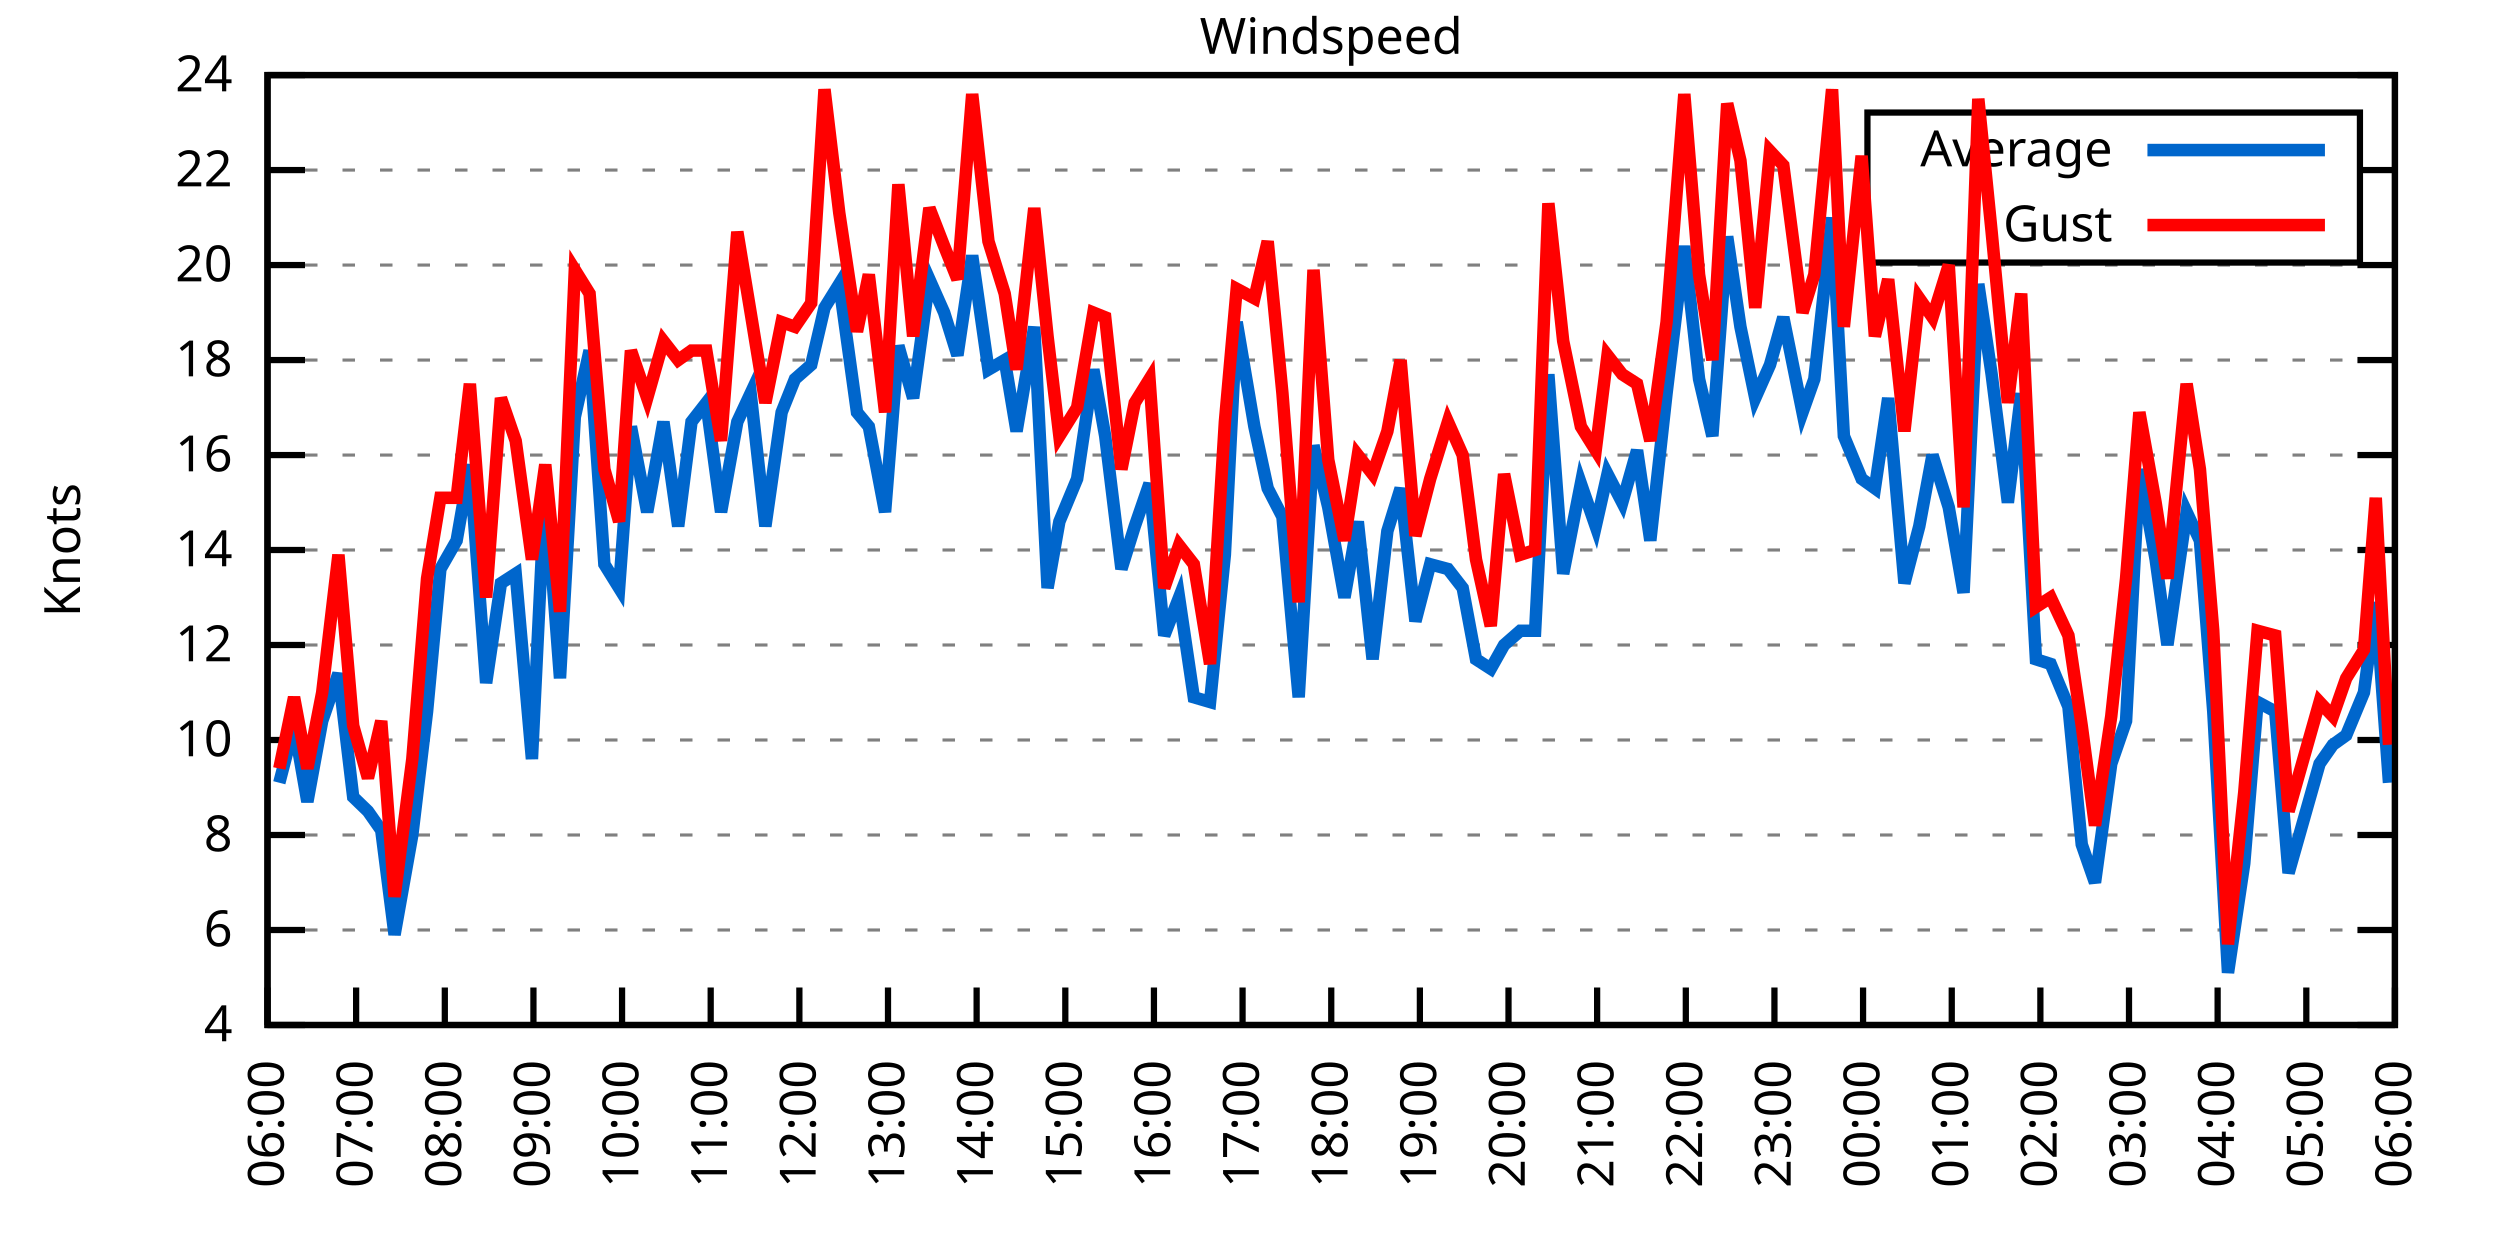
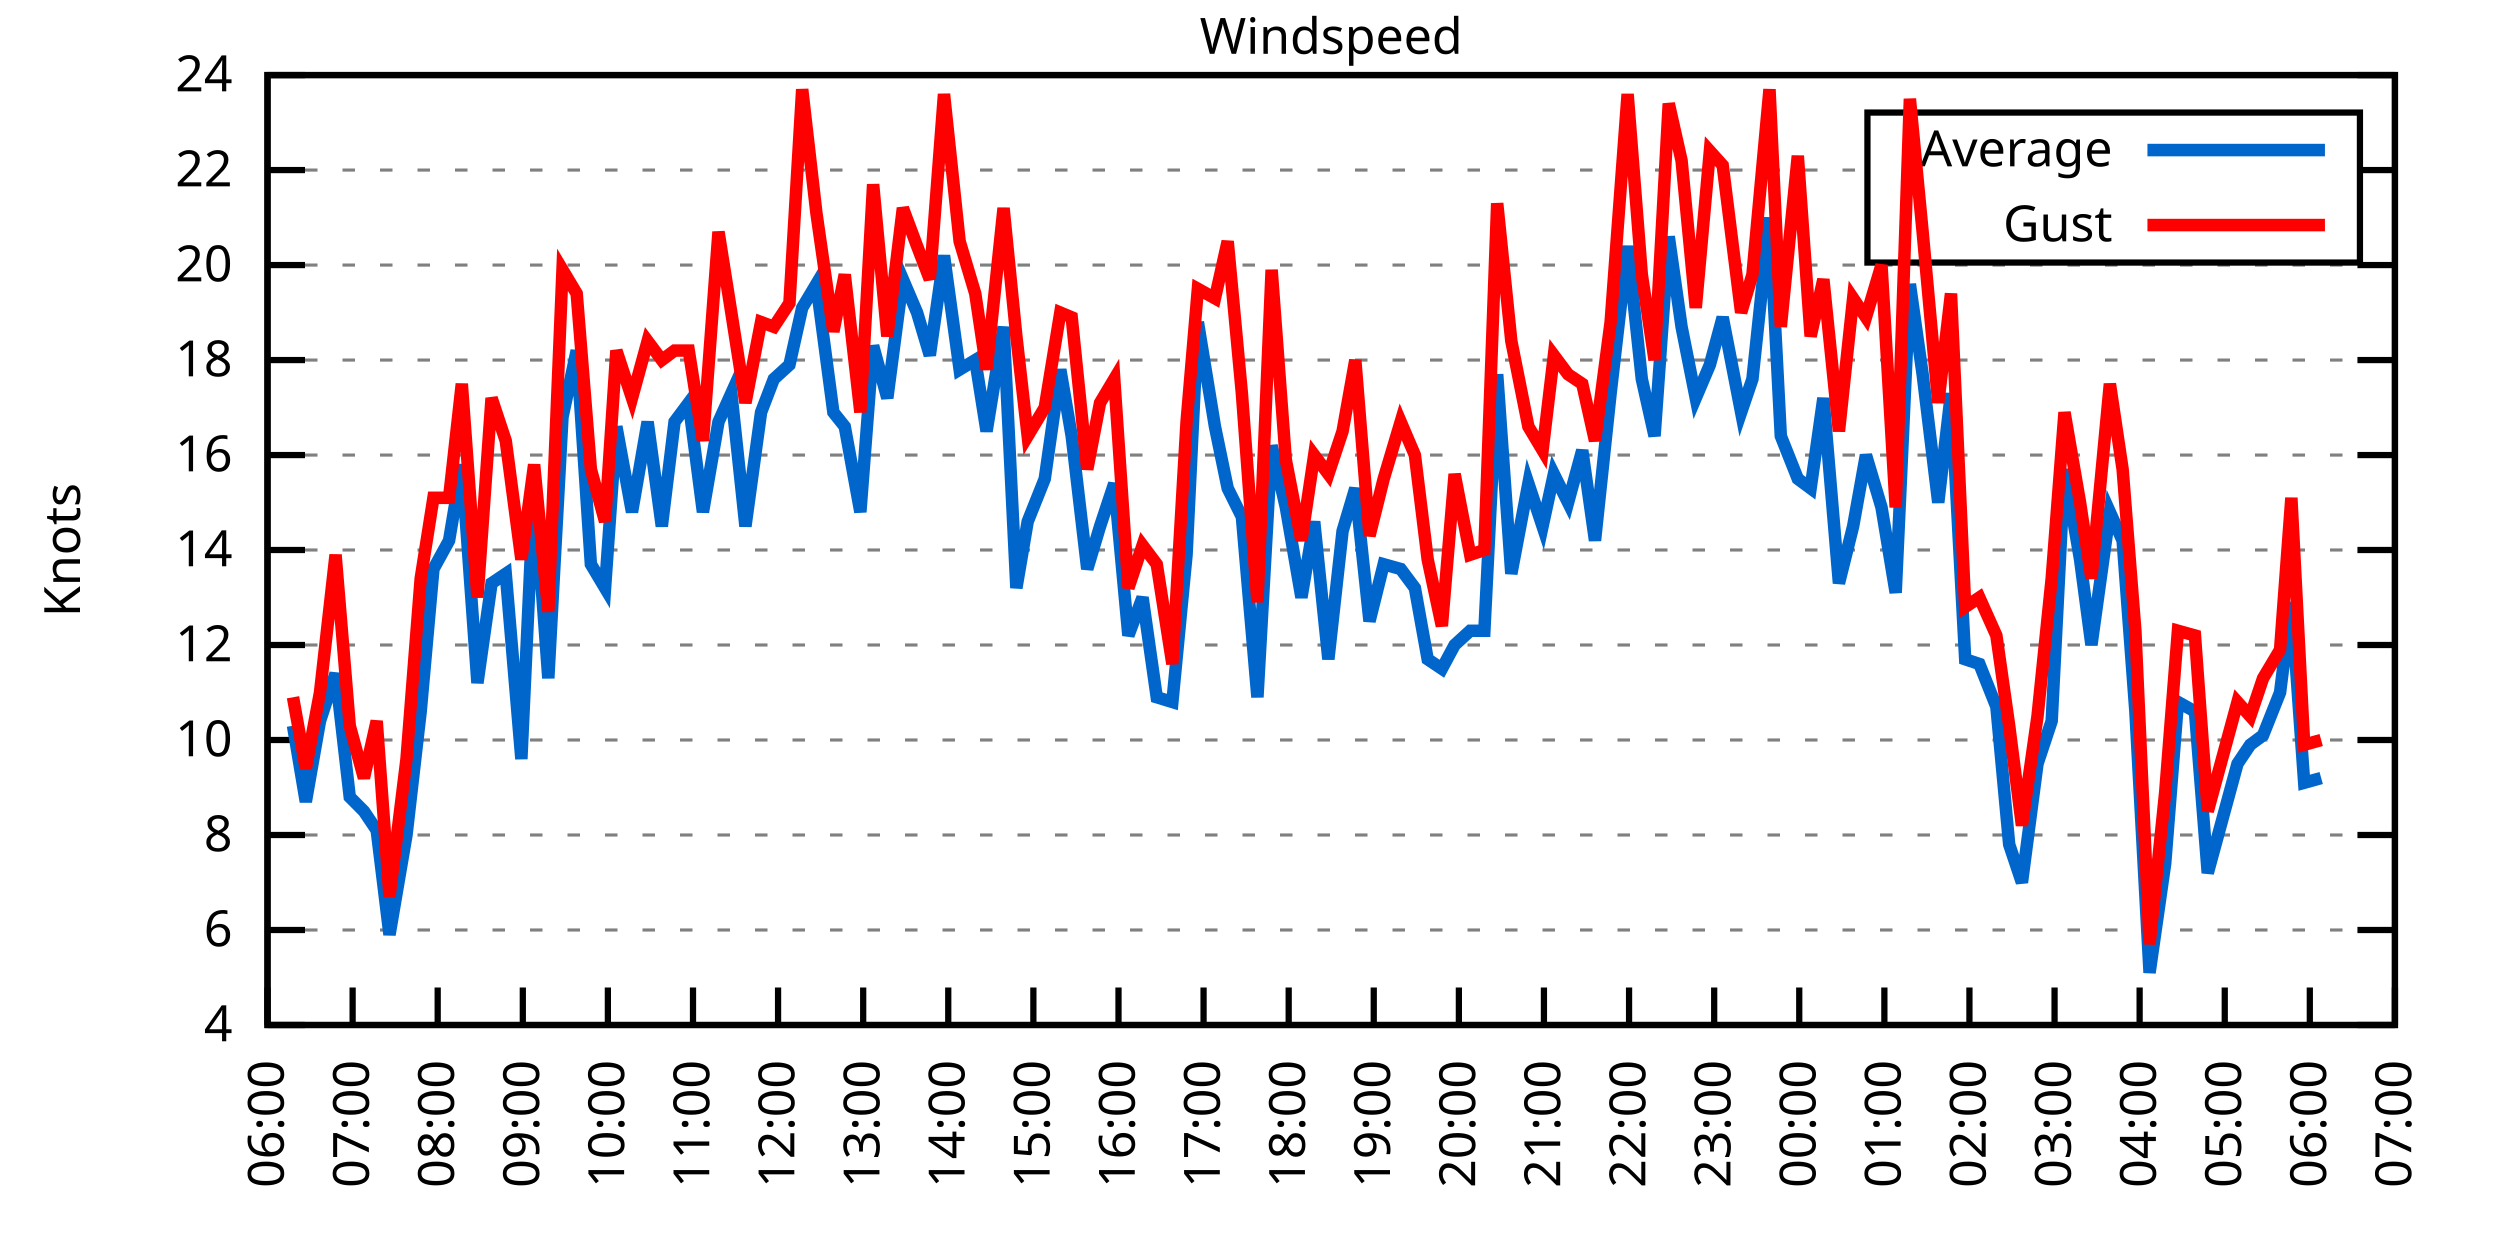
<svg xmlns="http://www.w3.org/2000/svg" xmlns:xlink="http://www.w3.org/1999/xlink" width="400" height="200" viewBox="0 0 400 200">
  <g id="gnuplot_canvas">
    <rect x="0" y="0" width="400" height="200" fill="none" />
    <defs>
      <circle id="gpDot" r="0.5" stroke-width="0.5" stroke="currentColor" />
      <path id="gpPt0" stroke-width="0.333" stroke="currentColor" d="M-1,0 h2 M0,-1 v2" />
      <path id="gpPt1" stroke-width="0.333" stroke="currentColor" d="M-1,-1 L1,1 M1,-1 L-1,1" />
      <path id="gpPt2" stroke-width="0.333" stroke="currentColor" d="M-1,0 L1,0 M0,-1 L0,1 M-1,-1 L1,1 M-1,1 L1,-1" />
      <rect id="gpPt3" stroke-width="0.333" stroke="currentColor" x="-1" y="-1" width="2" height="2" />
      <rect id="gpPt4" stroke-width="0.333" stroke="currentColor" fill="currentColor" x="-1" y="-1" width="2" height="2" />
      <circle id="gpPt5" stroke-width="0.333" stroke="currentColor" cx="0" cy="0" r="1" />
      <use xlink:href="#gpPt5" id="gpPt6" fill="currentColor" stroke="none" />
      <path id="gpPt7" stroke-width="0.333" stroke="currentColor" d="M0,-1.33 L-1.33,0.67 L1.33,0.67 z" />
      <use xlink:href="#gpPt7" id="gpPt8" fill="currentColor" stroke="none" />
      <use xlink:href="#gpPt7" id="gpPt9" stroke="currentColor" transform="rotate(180)" />
      <use xlink:href="#gpPt9" id="gpPt10" fill="currentColor" stroke="none" />
      <use xlink:href="#gpPt3" id="gpPt11" stroke="currentColor" transform="rotate(45)" />
      <use xlink:href="#gpPt11" id="gpPt12" fill="currentColor" stroke="none" />
      <path id="gpPt13" stroke-width="0.333" stroke="currentColor" d="M0,1.330 L1.265,0.411 L0.782,-1.067 L-0.782,-1.076 L-1.265,0.411 z" />
      <use xlink:href="#gpPt13" id="gpPt14" fill="currentColor" stroke="none" />
      <filter id="textbox" filterUnits="objectBoundingBox" x="0" y="0" height="1" width="1">
        <feFlood flood-color="white" flood-opacity="1" result="bgnd" />
        <feComposite in="SourceGraphic" in2="bgnd" operator="atop" />
      </filter>
      <filter id="greybox" filterUnits="objectBoundingBox" x="0" y="0" height="1" width="1">
        <feFlood flood-color="lightgrey" flood-opacity="1" result="grey" />
        <feComposite in="SourceGraphic" in2="grey" operator="atop" />
      </filter>
    </defs>
    <g fill="none" color="white" stroke="currentColor" stroke-width="1.00" stroke-linecap="butt" stroke-linejoin="miter">
</g>
    <g fill="none" color="black" stroke="currentColor" stroke-width="1.00" stroke-linecap="butt" stroke-linejoin="miter">
      <g stroke="none" shape-rendering="crispEdges">
        <polygon fill="rgb(255, 255, 255)" points="42.80,164.00 383.18,164.00 383.18,12.02 42.80,12.02 " />
      </g>
    </g>
    <g fill="none" color="black" stroke="currentColor" stroke-width="1.00" stroke-linecap="butt" stroke-linejoin="miter">
</g>
    <g fill="none" color="black" stroke="black" stroke-width="0.50" stroke-linecap="butt" stroke-linejoin="miter">
</g>
    <g fill="none" color="gray" stroke="currentColor" stroke-width="0.50" stroke-linecap="butt" stroke-linejoin="miter">
      <path stroke="gray" stroke-dasharray="2,4" class="gridline" d="M42.80,164.00 L383.19,164.00  " />
    </g>
    <g fill="none" color="gray" stroke="gray" stroke-width="1.00" stroke-linecap="butt" stroke-linejoin="miter">
</g>
    <g fill="none" color="black" stroke="currentColor" stroke-width="1.00" stroke-linecap="butt" stroke-linejoin="miter">
      <path stroke="black" d="M42.80,164.00 L48.80,164.00 M383.19,164.00 L377.19,164.00  " />
      <g transform="translate(37.20,166.60)" stroke="none" fill="black" font-family="Sans" font-size="8.00" text-anchor="end">
        <text>
          <tspan font-family="Sans"> 4</tspan>
        </text>
      </g>
    </g>
    <g fill="none" color="black" stroke="currentColor" stroke-width="1.00" stroke-linecap="butt" stroke-linejoin="miter">
</g>
    <g fill="none" color="black" stroke="black" stroke-width="0.50" stroke-linecap="butt" stroke-linejoin="miter">
</g>
    <g fill="none" color="gray" stroke="currentColor" stroke-width="0.50" stroke-linecap="butt" stroke-linejoin="miter">
      <path stroke="gray" stroke-dasharray="2,4" class="gridline" d="M42.80,148.80 L383.19,148.80  " />
    </g>
    <g fill="none" color="gray" stroke="gray" stroke-width="1.00" stroke-linecap="butt" stroke-linejoin="miter">
</g>
    <g fill="none" color="black" stroke="currentColor" stroke-width="1.00" stroke-linecap="butt" stroke-linejoin="miter">
      <path stroke="black" d="M42.80,148.80 L48.80,148.80 M383.19,148.80 L377.19,148.80  " />
      <g transform="translate(37.20,151.40)" stroke="none" fill="black" font-family="Sans" font-size="8.00" text-anchor="end">
        <text>
          <tspan font-family="Sans"> 6</tspan>
        </text>
      </g>
    </g>
    <g fill="none" color="black" stroke="currentColor" stroke-width="1.00" stroke-linecap="butt" stroke-linejoin="miter">
</g>
    <g fill="none" color="black" stroke="black" stroke-width="0.50" stroke-linecap="butt" stroke-linejoin="miter">
</g>
    <g fill="none" color="gray" stroke="currentColor" stroke-width="0.50" stroke-linecap="butt" stroke-linejoin="miter">
      <path stroke="gray" stroke-dasharray="2,4" class="gridline" d="M42.80,133.60 L383.19,133.60  " />
    </g>
    <g fill="none" color="gray" stroke="gray" stroke-width="1.00" stroke-linecap="butt" stroke-linejoin="miter">
</g>
    <g fill="none" color="black" stroke="currentColor" stroke-width="1.00" stroke-linecap="butt" stroke-linejoin="miter">
      <path stroke="black" d="M42.80,133.60 L48.80,133.60 M383.19,133.60 L377.19,133.60  " />
      <g transform="translate(37.20,136.20)" stroke="none" fill="black" font-family="Sans" font-size="8.00" text-anchor="end">
        <text>
          <tspan font-family="Sans"> 8</tspan>
        </text>
      </g>
    </g>
    <g fill="none" color="black" stroke="currentColor" stroke-width="1.00" stroke-linecap="butt" stroke-linejoin="miter">
</g>
    <g fill="none" color="black" stroke="black" stroke-width="0.50" stroke-linecap="butt" stroke-linejoin="miter">
</g>
    <g fill="none" color="gray" stroke="currentColor" stroke-width="0.50" stroke-linecap="butt" stroke-linejoin="miter">
      <path stroke="gray" stroke-dasharray="2,4" class="gridline" d="M42.80,118.40 L383.19,118.40  " />
    </g>
    <g fill="none" color="gray" stroke="gray" stroke-width="1.00" stroke-linecap="butt" stroke-linejoin="miter">
</g>
    <g fill="none" color="black" stroke="currentColor" stroke-width="1.00" stroke-linecap="butt" stroke-linejoin="miter">
      <path stroke="black" d="M42.80,118.40 L48.80,118.40 M383.19,118.40 L377.19,118.40  " />
      <g transform="translate(37.20,121.00)" stroke="none" fill="black" font-family="Sans" font-size="8.00" text-anchor="end">
        <text>
          <tspan font-family="Sans"> 10</tspan>
        </text>
      </g>
    </g>
    <g fill="none" color="black" stroke="currentColor" stroke-width="1.00" stroke-linecap="butt" stroke-linejoin="miter">
</g>
    <g fill="none" color="black" stroke="black" stroke-width="0.50" stroke-linecap="butt" stroke-linejoin="miter">
</g>
    <g fill="none" color="gray" stroke="currentColor" stroke-width="0.50" stroke-linecap="butt" stroke-linejoin="miter">
      <path stroke="gray" stroke-dasharray="2,4" class="gridline" d="M42.80,103.20 L383.19,103.20  " />
    </g>
    <g fill="none" color="gray" stroke="gray" stroke-width="1.00" stroke-linecap="butt" stroke-linejoin="miter">
</g>
    <g fill="none" color="black" stroke="currentColor" stroke-width="1.00" stroke-linecap="butt" stroke-linejoin="miter">
      <path stroke="black" d="M42.80,103.20 L48.80,103.20 M383.19,103.20 L377.19,103.20  " />
      <g transform="translate(37.20,105.80)" stroke="none" fill="black" font-family="Sans" font-size="8.00" text-anchor="end">
        <text>
          <tspan font-family="Sans"> 12</tspan>
        </text>
      </g>
    </g>
    <g fill="none" color="black" stroke="currentColor" stroke-width="1.00" stroke-linecap="butt" stroke-linejoin="miter">
</g>
    <g fill="none" color="black" stroke="black" stroke-width="0.50" stroke-linecap="butt" stroke-linejoin="miter">
</g>
    <g fill="none" color="gray" stroke="currentColor" stroke-width="0.50" stroke-linecap="butt" stroke-linejoin="miter">
      <path stroke="gray" stroke-dasharray="2,4" class="gridline" d="M42.80,88.00 L383.19,88.00  " />
    </g>
    <g fill="none" color="gray" stroke="gray" stroke-width="1.00" stroke-linecap="butt" stroke-linejoin="miter">
</g>
    <g fill="none" color="black" stroke="currentColor" stroke-width="1.00" stroke-linecap="butt" stroke-linejoin="miter">
      <path stroke="black" d="M42.80,88.00 L48.80,88.00 M383.19,88.00 L377.19,88.00  " />
      <g transform="translate(37.20,90.60)" stroke="none" fill="black" font-family="Sans" font-size="8.00" text-anchor="end">
        <text>
          <tspan font-family="Sans"> 14</tspan>
        </text>
      </g>
    </g>
    <g fill="none" color="black" stroke="currentColor" stroke-width="1.00" stroke-linecap="butt" stroke-linejoin="miter">
</g>
    <g fill="none" color="black" stroke="black" stroke-width="0.50" stroke-linecap="butt" stroke-linejoin="miter">
</g>
    <g fill="none" color="gray" stroke="currentColor" stroke-width="0.50" stroke-linecap="butt" stroke-linejoin="miter">
      <path stroke="gray" stroke-dasharray="2,4" class="gridline" d="M42.80,72.81 L383.19,72.81  " />
    </g>
    <g fill="none" color="gray" stroke="gray" stroke-width="1.00" stroke-linecap="butt" stroke-linejoin="miter">
</g>
    <g fill="none" color="black" stroke="currentColor" stroke-width="1.00" stroke-linecap="butt" stroke-linejoin="miter">
      <path stroke="black" d="M42.80,72.81 L48.80,72.81 M383.19,72.81 L377.19,72.81  " />
      <g transform="translate(37.20,75.41)" stroke="none" fill="black" font-family="Sans" font-size="8.00" text-anchor="end">
        <text>
          <tspan font-family="Sans"> 16</tspan>
        </text>
      </g>
    </g>
    <g fill="none" color="black" stroke="currentColor" stroke-width="1.00" stroke-linecap="butt" stroke-linejoin="miter">
</g>
    <g fill="none" color="black" stroke="black" stroke-width="0.50" stroke-linecap="butt" stroke-linejoin="miter">
</g>
    <g fill="none" color="gray" stroke="currentColor" stroke-width="0.50" stroke-linecap="butt" stroke-linejoin="miter">
      <path stroke="gray" stroke-dasharray="2,4" class="gridline" d="M42.80,57.61 L383.19,57.61  " />
    </g>
    <g fill="none" color="gray" stroke="gray" stroke-width="1.00" stroke-linecap="butt" stroke-linejoin="miter">
</g>
    <g fill="none" color="black" stroke="currentColor" stroke-width="1.00" stroke-linecap="butt" stroke-linejoin="miter">
      <path stroke="black" d="M42.80,57.61 L48.80,57.61 M383.19,57.61 L377.19,57.61  " />
      <g transform="translate(37.20,60.21)" stroke="none" fill="black" font-family="Sans" font-size="8.00" text-anchor="end">
        <text>
          <tspan font-family="Sans"> 18</tspan>
        </text>
      </g>
    </g>
    <g fill="none" color="black" stroke="currentColor" stroke-width="1.00" stroke-linecap="butt" stroke-linejoin="miter">
</g>
    <g fill="none" color="black" stroke="black" stroke-width="0.50" stroke-linecap="butt" stroke-linejoin="miter">
</g>
    <g fill="none" color="gray" stroke="currentColor" stroke-width="0.50" stroke-linecap="butt" stroke-linejoin="miter">
      <path stroke="gray" stroke-dasharray="2,4" class="gridline" d="M42.80,42.41 L383.19,42.41  " />
    </g>
    <g fill="none" color="gray" stroke="gray" stroke-width="1.00" stroke-linecap="butt" stroke-linejoin="miter">
</g>
    <g fill="none" color="black" stroke="currentColor" stroke-width="1.00" stroke-linecap="butt" stroke-linejoin="miter">
      <path stroke="black" d="M42.80,42.41 L48.80,42.41 M383.19,42.41 L377.19,42.41  " />
      <g transform="translate(37.20,45.01)" stroke="none" fill="black" font-family="Sans" font-size="8.00" text-anchor="end">
        <text>
          <tspan font-family="Sans"> 20</tspan>
        </text>
      </g>
    </g>
    <g fill="none" color="black" stroke="currentColor" stroke-width="1.00" stroke-linecap="butt" stroke-linejoin="miter">
</g>
    <g fill="none" color="black" stroke="black" stroke-width="0.50" stroke-linecap="butt" stroke-linejoin="miter">
</g>
    <g fill="none" color="gray" stroke="currentColor" stroke-width="0.50" stroke-linecap="butt" stroke-linejoin="miter">
      <path stroke="gray" stroke-dasharray="2,4" class="gridline" d="M42.80,27.21 L298.79,27.21 M377.59,27.21 L383.19,27.21  " />
    </g>
    <g fill="none" color="gray" stroke="gray" stroke-width="1.00" stroke-linecap="butt" stroke-linejoin="miter">
</g>
    <g fill="none" color="black" stroke="currentColor" stroke-width="1.00" stroke-linecap="butt" stroke-linejoin="miter">
      <path stroke="black" d="M42.80,27.21 L48.80,27.21 M383.19,27.21 L377.19,27.21  " />
      <g transform="translate(37.20,29.81)" stroke="none" fill="black" font-family="Sans" font-size="8.00" text-anchor="end">
        <text>
          <tspan font-family="Sans"> 22</tspan>
        </text>
      </g>
    </g>
    <g fill="none" color="black" stroke="currentColor" stroke-width="1.00" stroke-linecap="butt" stroke-linejoin="miter">
</g>
    <g fill="none" color="black" stroke="black" stroke-width="0.50" stroke-linecap="butt" stroke-linejoin="miter">
</g>
    <g fill="none" color="gray" stroke="currentColor" stroke-width="0.50" stroke-linecap="butt" stroke-linejoin="miter">
      <path stroke="gray" stroke-dasharray="2,4" class="gridline" d="M42.80,12.01 L383.19,12.01  " />
    </g>
    <g fill="none" color="gray" stroke="gray" stroke-width="1.00" stroke-linecap="butt" stroke-linejoin="miter">
</g>
    <g fill="none" color="black" stroke="currentColor" stroke-width="1.00" stroke-linecap="butt" stroke-linejoin="miter">
      <path stroke="black" d="M42.80,12.01 L48.80,12.01 M383.19,12.01 L377.19,12.01  " />
      <g transform="translate(37.20,14.61)" stroke="none" fill="black" font-family="Sans" font-size="8.00" text-anchor="end">
        <text>
          <tspan font-family="Sans"> 24</tspan>
        </text>
      </g>
    </g>
    <g fill="none" color="black" stroke="currentColor" stroke-width="1.00" stroke-linecap="butt" stroke-linejoin="miter">
      <path stroke="black" d="M42.80,164.00 L42.80,158.00  " />
      <g transform="translate(45.40,169.60) rotate(270.00)" stroke="none" fill="black" font-family="Sans" font-size="8.00" text-anchor="end">
        <text>
          <tspan font-family="Sans">06:00</tspan>
        </text>
      </g>
    </g>
    <g fill="none" color="black" stroke="currentColor" stroke-width="1.00" stroke-linecap="butt" stroke-linejoin="miter">
-       <path stroke="black" d="M56.98,164.00 L56.98,158.00  " />
-       <g transform="translate(59.58,169.60) rotate(270.00)" stroke="none" fill="black" font-family="Sans" font-size="8.00" text-anchor="end">
+       <path stroke="black" d="M56.42,164.00 L56.42,158.00  " />
+       <g transform="translate(59.02,169.60) rotate(270.00)" stroke="none" fill="black" font-family="Sans" font-size="8.00" text-anchor="end">
        <text>
          <tspan font-family="Sans">07:00</tspan>
        </text>
      </g>
    </g>
    <g fill="none" color="black" stroke="currentColor" stroke-width="1.00" stroke-linecap="butt" stroke-linejoin="miter">
-       <path stroke="black" d="M71.17,164.00 L71.17,158.00  " />
-       <g transform="translate(73.77,169.60) rotate(270.00)" stroke="none" fill="black" font-family="Sans" font-size="8.00" text-anchor="end">
+       <path stroke="black" d="M70.03,164.00 L70.03,158.00  " />
+       <g transform="translate(72.63,169.60) rotate(270.00)" stroke="none" fill="black" font-family="Sans" font-size="8.00" text-anchor="end">
        <text>
          <tspan font-family="Sans">08:00</tspan>
        </text>
      </g>
    </g>
    <g fill="none" color="black" stroke="currentColor" stroke-width="1.00" stroke-linecap="butt" stroke-linejoin="miter">
-       <path stroke="black" d="M85.35,164.00 L85.35,158.00  " />
-       <g transform="translate(87.95,169.60) rotate(270.00)" stroke="none" fill="black" font-family="Sans" font-size="8.00" text-anchor="end">
+       <path stroke="black" d="M83.65,164.00 L83.65,158.00  " />
+       <g transform="translate(86.25,169.60) rotate(270.00)" stroke="none" fill="black" font-family="Sans" font-size="8.00" text-anchor="end">
        <text>
          <tspan font-family="Sans">09:00</tspan>
        </text>
      </g>
    </g>
    <g fill="none" color="black" stroke="currentColor" stroke-width="1.00" stroke-linecap="butt" stroke-linejoin="miter">
-       <path stroke="black" d="M99.53,164.00 L99.53,158.00  " />
-       <g transform="translate(102.13,169.60) rotate(270.00)" stroke="none" fill="black" font-family="Sans" font-size="8.00" text-anchor="end">
+       <path stroke="black" d="M97.26,164.00 L97.26,158.00  " />
+       <g transform="translate(99.86,169.60) rotate(270.00)" stroke="none" fill="black" font-family="Sans" font-size="8.00" text-anchor="end">
        <text>
          <tspan font-family="Sans">10:00</tspan>
        </text>
      </g>
    </g>
    <g fill="none" color="black" stroke="currentColor" stroke-width="1.00" stroke-linecap="butt" stroke-linejoin="miter">
-       <path stroke="black" d="M113.71,164.00 L113.71,158.00  " />
-       <g transform="translate(116.31,169.60) rotate(270.00)" stroke="none" fill="black" font-family="Sans" font-size="8.00" text-anchor="end">
+       <path stroke="black" d="M110.88,164.00 L110.88,158.00  " />
+       <g transform="translate(113.48,169.60) rotate(270.00)" stroke="none" fill="black" font-family="Sans" font-size="8.00" text-anchor="end">
        <text>
          <tspan font-family="Sans">11:00</tspan>
        </text>
      </g>
    </g>
    <g fill="none" color="black" stroke="currentColor" stroke-width="1.00" stroke-linecap="butt" stroke-linejoin="miter">
-       <path stroke="black" d="M127.90,164.00 L127.90,158.00  " />
-       <g transform="translate(130.50,169.60) rotate(270.00)" stroke="none" fill="black" font-family="Sans" font-size="8.00" text-anchor="end">
+       <path stroke="black" d="M124.49,164.00 L124.49,158.00  " />
+       <g transform="translate(127.09,169.60) rotate(270.00)" stroke="none" fill="black" font-family="Sans" font-size="8.00" text-anchor="end">
        <text>
          <tspan font-family="Sans">12:00</tspan>
        </text>
      </g>
    </g>
    <g fill="none" color="black" stroke="currentColor" stroke-width="1.00" stroke-linecap="butt" stroke-linejoin="miter">
-       <path stroke="black" d="M142.08,164.00 L142.08,158.00  " />
-       <g transform="translate(144.68,169.60) rotate(270.00)" stroke="none" fill="black" font-family="Sans" font-size="8.00" text-anchor="end">
+       <path stroke="black" d="M138.11,164.00 L138.11,158.00  " />
+       <g transform="translate(140.71,169.60) rotate(270.00)" stroke="none" fill="black" font-family="Sans" font-size="8.00" text-anchor="end">
        <text>
          <tspan font-family="Sans">13:00</tspan>
        </text>
      </g>
    </g>
    <g fill="none" color="black" stroke="currentColor" stroke-width="1.00" stroke-linecap="butt" stroke-linejoin="miter">
-       <path stroke="black" d="M156.26,164.00 L156.26,158.00  " />
-       <g transform="translate(158.86,169.60) rotate(270.00)" stroke="none" fill="black" font-family="Sans" font-size="8.00" text-anchor="end">
+       <path stroke="black" d="M151.72,164.00 L151.72,158.00  " />
+       <g transform="translate(154.32,169.60) rotate(270.00)" stroke="none" fill="black" font-family="Sans" font-size="8.00" text-anchor="end">
        <text>
          <tspan font-family="Sans">14:00</tspan>
        </text>
      </g>
    </g>
    <g fill="none" color="black" stroke="currentColor" stroke-width="1.00" stroke-linecap="butt" stroke-linejoin="miter">
-       <path stroke="black" d="M170.45,164.00 L170.45,158.00  " />
-       <g transform="translate(173.05,169.60) rotate(270.00)" stroke="none" fill="black" font-family="Sans" font-size="8.00" text-anchor="end">
+       <path stroke="black" d="M165.34,164.00 L165.34,158.00  " />
+       <g transform="translate(167.94,169.60) rotate(270.00)" stroke="none" fill="black" font-family="Sans" font-size="8.00" text-anchor="end">
        <text>
          <tspan font-family="Sans">15:00</tspan>
        </text>
      </g>
    </g>
    <g fill="none" color="black" stroke="currentColor" stroke-width="1.00" stroke-linecap="butt" stroke-linejoin="miter">
-       <path stroke="black" d="M184.63,164.00 L184.63,158.00  " />
-       <g transform="translate(187.23,169.60) rotate(270.00)" stroke="none" fill="black" font-family="Sans" font-size="8.00" text-anchor="end">
+       <path stroke="black" d="M178.96,164.00 L178.96,158.00  " />
+       <g transform="translate(181.56,169.60) rotate(270.00)" stroke="none" fill="black" font-family="Sans" font-size="8.00" text-anchor="end">
        <text>
          <tspan font-family="Sans">16:00</tspan>
        </text>
      </g>
    </g>
    <g fill="none" color="black" stroke="currentColor" stroke-width="1.00" stroke-linecap="butt" stroke-linejoin="miter">
-       <path stroke="black" d="M198.81,164.00 L198.81,158.00  " />
-       <g transform="translate(201.41,169.60) rotate(270.00)" stroke="none" fill="black" font-family="Sans" font-size="8.00" text-anchor="end">
+       <path stroke="black" d="M192.57,164.00 L192.57,158.00  " />
+       <g transform="translate(195.17,169.60) rotate(270.00)" stroke="none" fill="black" font-family="Sans" font-size="8.00" text-anchor="end">
        <text>
          <tspan font-family="Sans">17:00</tspan>
        </text>
      </g>
    </g>
    <g fill="none" color="black" stroke="currentColor" stroke-width="1.00" stroke-linecap="butt" stroke-linejoin="miter">
-       <path stroke="black" d="M213.00,164.00 L213.00,158.00  " />
-       <g transform="translate(215.60,169.60) rotate(270.00)" stroke="none" fill="black" font-family="Sans" font-size="8.00" text-anchor="end">
+       <path stroke="black" d="M206.19,164.00 L206.19,158.00  " />
+       <g transform="translate(208.79,169.60) rotate(270.00)" stroke="none" fill="black" font-family="Sans" font-size="8.00" text-anchor="end">
        <text>
          <tspan font-family="Sans">18:00</tspan>
        </text>
      </g>
    </g>
    <g fill="none" color="black" stroke="currentColor" stroke-width="1.00" stroke-linecap="butt" stroke-linejoin="miter">
-       <path stroke="black" d="M227.18,164.00 L227.18,158.00  " />
-       <g transform="translate(229.78,169.60) rotate(270.00)" stroke="none" fill="black" font-family="Sans" font-size="8.00" text-anchor="end">
+       <path stroke="black" d="M219.80,164.00 L219.80,158.00  " />
+       <g transform="translate(222.40,169.60) rotate(270.00)" stroke="none" fill="black" font-family="Sans" font-size="8.00" text-anchor="end">
        <text>
          <tspan font-family="Sans">19:00</tspan>
        </text>
      </g>
    </g>
    <g fill="none" color="black" stroke="currentColor" stroke-width="1.00" stroke-linecap="butt" stroke-linejoin="miter">
-       <path stroke="black" d="M241.36,164.00 L241.36,158.00  " />
-       <g transform="translate(243.96,169.60) rotate(270.00)" stroke="none" fill="black" font-family="Sans" font-size="8.00" text-anchor="end">
+       <path stroke="black" d="M233.42,164.00 L233.42,158.00  " />
+       <g transform="translate(236.02,169.60) rotate(270.00)" stroke="none" fill="black" font-family="Sans" font-size="8.00" text-anchor="end">
        <text>
          <tspan font-family="Sans">20:00</tspan>
        </text>
      </g>
    </g>
    <g fill="none" color="black" stroke="currentColor" stroke-width="1.00" stroke-linecap="butt" stroke-linejoin="miter">
-       <path stroke="black" d="M255.54,164.00 L255.54,158.00  " />
-       <g transform="translate(258.14,169.60) rotate(270.00)" stroke="none" fill="black" font-family="Sans" font-size="8.00" text-anchor="end">
+       <path stroke="black" d="M247.03,164.00 L247.03,158.00  " />
+       <g transform="translate(249.63,169.60) rotate(270.00)" stroke="none" fill="black" font-family="Sans" font-size="8.00" text-anchor="end">
        <text>
          <tspan font-family="Sans">21:00</tspan>
        </text>
      </g>
    </g>
    <g fill="none" color="black" stroke="currentColor" stroke-width="1.00" stroke-linecap="butt" stroke-linejoin="miter">
-       <path stroke="black" d="M269.73,164.00 L269.73,158.00  " />
-       <g transform="translate(272.33,169.60) rotate(270.00)" stroke="none" fill="black" font-family="Sans" font-size="8.00" text-anchor="end">
+       <path stroke="black" d="M260.65,164.00 L260.65,158.00  " />
+       <g transform="translate(263.25,169.60) rotate(270.00)" stroke="none" fill="black" font-family="Sans" font-size="8.00" text-anchor="end">
        <text>
          <tspan font-family="Sans">22:00</tspan>
        </text>
      </g>
    </g>
    <g fill="none" color="black" stroke="currentColor" stroke-width="1.00" stroke-linecap="butt" stroke-linejoin="miter">
-       <path stroke="black" d="M283.91,164.00 L283.91,158.00  " />
-       <g transform="translate(286.51,169.60) rotate(270.00)" stroke="none" fill="black" font-family="Sans" font-size="8.00" text-anchor="end">
+       <path stroke="black" d="M274.27,164.00 L274.27,158.00  " />
+       <g transform="translate(276.87,169.60) rotate(270.00)" stroke="none" fill="black" font-family="Sans" font-size="8.00" text-anchor="end">
        <text>
          <tspan font-family="Sans">23:00</tspan>
        </text>
      </g>
    </g>
    <g fill="none" color="black" stroke="currentColor" stroke-width="1.00" stroke-linecap="butt" stroke-linejoin="miter">
-       <path stroke="black" d="M298.09,164.00 L298.09,158.00  " />
-       <g transform="translate(300.69,169.60) rotate(270.00)" stroke="none" fill="black" font-family="Sans" font-size="8.00" text-anchor="end">
+       <path stroke="black" d="M287.88,164.00 L287.88,158.00  " />
+       <g transform="translate(290.48,169.60) rotate(270.00)" stroke="none" fill="black" font-family="Sans" font-size="8.00" text-anchor="end">
        <text>
          <tspan font-family="Sans">00:00</tspan>
        </text>
      </g>
    </g>
    <g fill="none" color="black" stroke="currentColor" stroke-width="1.00" stroke-linecap="butt" stroke-linejoin="miter">
-       <path stroke="black" d="M312.28,164.00 L312.28,158.00  " />
-       <g transform="translate(314.88,169.60) rotate(270.00)" stroke="none" fill="black" font-family="Sans" font-size="8.00" text-anchor="end">
+       <path stroke="black" d="M301.50,164.00 L301.50,158.00  " />
+       <g transform="translate(304.10,169.60) rotate(270.00)" stroke="none" fill="black" font-family="Sans" font-size="8.00" text-anchor="end">
        <text>
          <tspan font-family="Sans">01:00</tspan>
        </text>
      </g>
    </g>
    <g fill="none" color="black" stroke="currentColor" stroke-width="1.00" stroke-linecap="butt" stroke-linejoin="miter">
-       <path stroke="black" d="M326.46,164.00 L326.46,158.00  " />
-       <g transform="translate(329.06,169.60) rotate(270.00)" stroke="none" fill="black" font-family="Sans" font-size="8.00" text-anchor="end">
+       <path stroke="black" d="M315.11,164.00 L315.11,158.00  " />
+       <g transform="translate(317.71,169.60) rotate(270.00)" stroke="none" fill="black" font-family="Sans" font-size="8.00" text-anchor="end">
        <text>
          <tspan font-family="Sans">02:00</tspan>
        </text>
      </g>
    </g>
    <g fill="none" color="black" stroke="currentColor" stroke-width="1.00" stroke-linecap="butt" stroke-linejoin="miter">
-       <path stroke="black" d="M340.64,164.00 L340.64,158.00  " />
-       <g transform="translate(343.24,169.60) rotate(270.00)" stroke="none" fill="black" font-family="Sans" font-size="8.00" text-anchor="end">
+       <path stroke="black" d="M328.73,164.00 L328.73,158.00  " />
+       <g transform="translate(331.33,169.60) rotate(270.00)" stroke="none" fill="black" font-family="Sans" font-size="8.00" text-anchor="end">
        <text>
          <tspan font-family="Sans">03:00</tspan>
        </text>
      </g>
    </g>
    <g fill="none" color="black" stroke="currentColor" stroke-width="1.00" stroke-linecap="butt" stroke-linejoin="miter">
-       <path stroke="black" d="M354.82,164.00 L354.82,158.00  " />
-       <g transform="translate(357.42,169.60) rotate(270.00)" stroke="none" fill="black" font-family="Sans" font-size="8.00" text-anchor="end">
+       <path stroke="black" d="M342.34,164.00 L342.34,158.00  " />
+       <g transform="translate(344.94,169.60) rotate(270.00)" stroke="none" fill="black" font-family="Sans" font-size="8.00" text-anchor="end">
        <text>
          <tspan font-family="Sans">04:00</tspan>
        </text>
      </g>
    </g>
    <g fill="none" color="black" stroke="currentColor" stroke-width="1.00" stroke-linecap="butt" stroke-linejoin="miter">
-       <path stroke="black" d="M369.01,164.00 L369.01,158.00  " />
-       <g transform="translate(371.61,169.60) rotate(270.00)" stroke="none" fill="black" font-family="Sans" font-size="8.00" text-anchor="end">
+       <path stroke="black" d="M355.96,164.00 L355.96,158.00  " />
+       <g transform="translate(358.56,169.60) rotate(270.00)" stroke="none" fill="black" font-family="Sans" font-size="8.00" text-anchor="end">
        <text>
          <tspan font-family="Sans">05:00</tspan>
+         </text>
+       </g>
+     </g>
+     <g fill="none" color="black" stroke="currentColor" stroke-width="1.00" stroke-linecap="butt" stroke-linejoin="miter">
+       <path stroke="black" d="M369.57,164.00 L369.57,158.00  " />
+       <g transform="translate(372.17,169.60) rotate(270.00)" stroke="none" fill="black" font-family="Sans" font-size="8.00" text-anchor="end">
+         <text>
+           <tspan font-family="Sans">06:00</tspan>
        </text>
      </g>
    </g>
    <g fill="none" color="black" stroke="currentColor" stroke-width="1.00" stroke-linecap="butt" stroke-linejoin="miter">
      <path stroke="black" d="M383.19,164.00 L383.19,158.00  " />
      <g transform="translate(385.79,169.60) rotate(270.00)" stroke="none" fill="black" font-family="Sans" font-size="8.00" text-anchor="end">
        <text>
-           <tspan font-family="Sans">06:00</tspan>
+           <tspan font-family="Sans">07:00</tspan>
        </text>
      </g>
    </g>
    <g fill="none" color="black" stroke="currentColor" stroke-width="1.00" stroke-linecap="butt" stroke-linejoin="miter">
</g>
    <g fill="none" color="black" stroke="currentColor" stroke-width="1.00" stroke-linecap="butt" stroke-linejoin="miter">
      <path stroke="black" d="M42.80,12.01 L42.80,164.00 L383.19,164.00 L383.19,12.01 L42.80,12.01 Z  " />
    </g>
    <g fill="none" color="black" stroke="currentColor" stroke-width="1.00" stroke-linecap="butt" stroke-linejoin="miter">
</g>
    <g fill="none" color="black" stroke="currentColor" stroke-width="1.00" stroke-linecap="butt" stroke-linejoin="miter">
      <path stroke="black" d="M298.79,42.01 L298.79,18.01 L377.59,18.01 L377.59,42.01 L298.79,42.01 Z  " />
    </g>
    <g id="Windspeed_plot_1">
      <g fill="none" color="white" stroke="black" stroke-width="2.00" stroke-linecap="butt" stroke-linejoin="miter">
</g>
      <g fill="none" color="black" stroke="currentColor" stroke-width="2.00" stroke-linecap="butt" stroke-linejoin="miter">
        <g transform="translate(337.99,26.61)" stroke="none" fill="black" font-family="Sans" font-size="8.00" text-anchor="end">
          <text>
            <tspan font-family="Sans">Average</tspan>
          </text>
        </g>
      </g>
      <g fill="none" color="black" stroke="currentColor" stroke-width="2.00" stroke-linecap="butt" stroke-linejoin="miter">
-         <path stroke="rgb(  0, 102, 204)" d="M343.59,24.01 L371.99,24.01 M44.69,125.24 L47.05,116.12 L49.18,128.28 L51.55,115.36 L54.15,107.76 L56.51,127.52   L58.87,129.80 L61.00,132.84 L63.13,149.56 L65.97,133.60 L68.33,113.84 L70.46,91.04 L73.06,86.49 L75.18,74.33   L77.78,109.28 L80.15,93.32 L82.51,91.80 L85.11,121.44 L87.24,77.37 L89.60,108.52 L91.97,66.73 L94.33,56.09   L96.70,90.28 L99.06,94.08 L100.95,68.25 L103.55,81.93 L106.15,67.49 L108.51,84.21 L110.64,67.49 L113.01,64.45   L115.37,81.93 L117.97,67.49 L120.10,62.93 L122.46,84.21 L125.06,65.97 L127.19,60.65 L129.79,58.37 L131.92,49.25   L134.28,45.45 L137.12,65.97 L139.01,68.25 L141.61,81.93 L143.74,55.33 L146.10,63.69 L148.70,44.69 L151.06,50.01   L153.19,56.85 L155.55,40.89 L158.15,59.13 L160.75,57.61 L162.65,69.01 L165.48,52.29 L167.61,94.08 L169.50,83.45   L172.34,76.61 L174.94,59.13 L176.83,69.77 L179.43,91.04 L181.56,84.21 L183.92,77.37 L186.28,101.68 L188.65,95.60   L191.01,111.56 L193.61,112.32 L195.98,88.76 L197.87,51.53 L200.70,68.25 L202.83,78.13 L205.19,82.69 L207.79,111.56   L210.16,71.29 L212.52,81.17 L215.12,95.60 L217.25,83.45 L219.61,105.48 L221.98,84.97 L224.10,78.13 L226.47,99.40   L228.83,90.28 L231.67,91.04 L234.03,94.08 L236.16,105.48 L238.52,107.00 L240.65,103.20 L243.25,100.92 L245.62,100.92   L247.74,59.89 L250.11,91.80 L252.94,77.37 L255.31,84.21 L257.20,75.85 L259.56,80.41 L261.93,72.05 L264.05,86.49   L266.65,62.93 L269.49,39.37 L271.85,60.65 L273.98,69.77 L276.35,37.85 L278.47,52.29 L280.84,63.69 L283.20,58.37   L285.33,50.77 L288.40,65.97 L290.29,60.65 L293.13,34.81 L295.02,69.77 L297.86,76.61 L299.98,78.13 L302.11,63.69   L304.71,93.32 L307.08,84.21 L309.20,72.81 L311.80,81.17 L314.17,94.84 L316.53,45.45 L318.66,59.89 L321.26,80.41   L323.39,62.93 L325.75,105.48 L328.11,106.24 L330.95,113.08 L333.08,135.12 L335.20,141.20 L337.80,122.20 L340.17,115.36   L342.30,75.09 L344.90,89.52 L346.79,103.20 L349.86,81.93 L351.99,86.49 L354.12,113.84 L356.48,155.64 L359.08,138.16   L361.21,112.32 L364.04,113.84 L366.17,139.68 L371.13,122.20 L373.26,119.16 L375.39,117.64 L378.23,110.80 L380.12,96.36   L382.24,125.24  " />
+         <path stroke="rgb(  0, 102, 204)" d="M343.59,24.01 L371.99,24.01 M46.88,116.12 L48.93,128.28 L51.20,115.36 L53.69,107.76 L55.96,127.52 L58.23,129.80   L60.27,132.84 L62.32,149.56 L65.04,133.60 L67.31,113.84 L69.35,91.04 L71.85,86.49 L73.89,74.33 L76.39,109.28   L78.65,93.32 L80.92,91.80 L83.42,121.44 L85.46,77.37 L87.73,108.52 L90.00,66.73 L92.27,56.09 L94.54,90.28   L96.81,94.08 L98.62,68.25 L101.12,81.93 L103.62,67.49 L105.89,84.21 L107.93,67.49 L110.20,64.45 L112.47,81.93   L114.96,67.49 L117.01,62.93 L119.27,84.21 L121.77,65.97 L123.81,60.65 L126.31,58.37 L128.35,49.25 L130.62,45.45   L133.34,65.97 L135.16,68.25 L137.66,81.93 L139.70,55.33 L141.97,63.69 L144.46,44.69 L146.73,50.01 L148.77,56.85   L151.04,40.89 L153.54,59.13 L156.04,57.61 L157.85,69.01 L160.57,52.29 L162.62,94.08 L164.43,83.45 L167.16,76.61   L169.65,59.13 L171.47,69.77 L173.96,91.04 L176.01,84.21 L178.28,77.37 L180.54,101.68 L182.81,95.60 L185.08,111.56   L187.58,112.32 L189.85,88.76 L191.66,51.53 L194.39,68.25 L196.43,78.13 L198.70,82.69 L201.19,111.56 L203.46,71.29   L205.73,81.17 L208.23,95.60 L210.27,83.45 L212.54,105.48 L214.81,84.97 L216.85,78.13 L219.12,99.40 L221.39,90.28   L224.11,91.04 L226.38,94.08 L228.43,105.48 L230.70,107.00 L232.74,103.20 L235.23,100.92 L237.50,100.92 L239.55,59.89   L241.81,91.80 L244.54,77.37 L246.81,84.21 L248.62,75.85 L250.89,80.41 L253.16,72.05 L255.20,86.49 L257.70,62.93   L260.42,39.37 L262.69,60.65 L264.73,69.77 L267.00,37.85 L269.05,52.29 L271.32,63.69 L273.58,58.37 L275.63,50.77   L278.58,65.97 L280.39,60.65 L283.12,34.81 L284.93,69.77 L287.65,76.61 L289.70,78.13 L291.74,63.69 L294.23,93.32   L296.50,84.21 L298.55,72.81 L301.04,81.17 L303.31,94.84 L305.58,45.45 L307.62,59.89 L310.12,80.41 L312.16,62.93   L314.43,105.48 L316.70,106.24 L319.42,113.08 L321.47,135.12 L323.51,141.20 L326.00,122.20 L328.27,115.36 L330.32,75.09   L332.81,89.52 L334.63,103.20 L337.58,81.93 L339.62,86.49 L341.66,113.84 L343.93,155.64 L346.43,138.16 L348.47,112.32   L351.19,113.84 L353.24,139.68 L358.00,122.20 L360.04,119.16 L362.09,117.64 L364.81,110.80 L366.62,96.36 L368.67,125.24   L371.39,124.48  " />
      </g>
    </g>
    <g id="Windspeed_plot_2">
      <g fill="none" color="black" stroke="currentColor" stroke-width="2.00" stroke-linecap="butt" stroke-linejoin="miter">
        <g transform="translate(337.99,38.61)" stroke="none" fill="black" font-family="Sans" font-size="8.00" text-anchor="end">
          <text>
            <tspan font-family="Sans">Gust</tspan>
          </text>
        </g>
      </g>
      <g fill="none" color="black" stroke="currentColor" stroke-width="2.00" stroke-linecap="butt" stroke-linejoin="miter">
-         <path stroke="rgb(255,   0,   0)" d="M343.59,36.01 L371.99,36.01 M44.69,122.96 L47.05,111.56 L49.18,122.96 L51.55,110.80 L54.15,88.76 L56.51,116.12   L58.87,124.48 L61.00,115.36 L63.13,143.48 L65.97,121.44 L68.33,92.56 L70.46,79.65 L73.06,79.65 L75.18,61.41   L77.78,95.60 L80.15,63.69 L82.51,70.53 L85.11,89.52 L87.24,74.33 L89.60,97.88 L91.97,43.17 L94.33,46.97   L96.70,75.09 L99.06,83.45 L100.95,56.09 L103.55,63.69 L106.15,54.57 L108.51,57.61 L110.64,56.09 L113.01,56.09   L115.37,70.53 L117.97,37.09 L120.10,50.01 L122.46,64.45 L125.06,51.53 L127.19,52.29 L129.79,48.49 L131.92,14.29   L134.28,34.05 L137.12,53.05 L139.01,43.93 L141.61,65.97 L143.74,29.49 L146.10,53.81 L148.70,33.29 L151.06,39.37   L153.19,44.69 L155.55,15.05 L158.15,38.61 L160.75,46.97 L162.65,59.13 L165.48,33.29 L167.61,53.81 L169.50,69.77   L172.34,65.21 L174.94,50.01 L176.83,50.77 L179.43,75.09 L181.56,64.45 L183.92,60.65 L186.28,94.08 L188.65,87.25   L191.01,90.28 L193.61,106.24 L195.98,67.49 L197.87,46.21 L200.70,47.73 L202.83,38.61 L205.19,62.93 L207.79,96.36   L210.16,43.17 L212.52,73.57 L215.12,86.49 L217.25,72.81 L219.61,75.85 L221.98,69.01 L224.10,57.61 L226.47,85.73   L228.83,76.61 L231.67,67.49 L234.03,72.81 L236.16,89.52 L238.52,100.16 L240.65,75.85 L243.25,88.76 L245.62,88.00   L247.74,32.53 L250.11,54.57 L252.94,68.25 L255.31,72.05 L257.20,56.85 L259.56,59.89 L261.93,61.41 L264.05,70.53   L266.65,51.53 L269.49,15.05 L271.85,43.93 L273.98,57.61 L276.35,16.57 L278.47,25.69 L280.84,49.25 L283.20,24.17   L285.33,26.45 L288.40,50.01 L290.29,43.93 L293.13,14.29 L295.02,52.29 L297.86,24.93 L299.98,53.81 L302.11,44.69   L304.71,69.01 L307.08,47.73 L309.20,50.77 L311.80,42.41 L314.17,81.17 L316.53,15.81 L318.66,37.09 L321.26,64.45   L323.39,46.97 L325.75,97.12 L328.11,95.60 L330.95,101.68 L333.08,116.12 L335.20,132.08 L337.80,114.60 L340.17,92.56   L342.30,65.97 L344.90,80.41 L346.79,92.56 L349.86,61.41 L351.99,75.09 L354.12,100.92 L356.48,151.08 L359.08,126.76   L361.21,100.92 L364.04,101.68 L366.17,129.80 L371.13,112.32 L373.26,114.60 L375.39,108.52 L378.23,103.96 L380.12,79.65   L382.24,119.16  " />
+         <path stroke="rgb(255,   0,   0)" d="M343.59,36.01 L371.99,36.01 M46.88,111.56 L48.93,122.96 L51.20,110.80 L53.69,88.76 L55.96,116.12 L58.23,124.48   L60.27,115.36 L62.32,143.48 L65.04,121.44 L67.31,92.56 L69.35,79.65 L71.85,79.65 L73.89,61.41 L76.39,95.60   L78.65,63.69 L80.92,70.53 L83.42,89.52 L85.46,74.33 L87.73,97.88 L90.00,43.17 L92.27,46.97 L94.54,75.09   L96.81,83.45 L98.62,56.09 L101.12,63.69 L103.62,54.57 L105.89,57.61 L107.93,56.09 L110.20,56.09 L112.47,70.53   L114.96,37.09 L117.01,50.01 L119.27,64.45 L121.77,51.53 L123.81,52.29 L126.31,48.49 L128.35,14.29 L130.62,34.05   L133.34,53.05 L135.16,43.93 L137.66,65.97 L139.70,29.49 L141.97,53.81 L144.46,33.29 L146.73,39.37 L148.77,44.69   L151.04,15.05 L153.54,38.61 L156.04,46.97 L157.85,59.13 L160.57,33.29 L162.62,53.81 L164.43,69.77 L167.16,65.21   L169.65,50.01 L171.47,50.77 L173.96,75.09 L176.01,64.45 L178.28,60.65 L180.54,94.08 L182.81,87.25 L185.08,90.28   L187.58,106.24 L189.85,67.49 L191.66,46.21 L194.39,47.73 L196.43,38.61 L198.70,62.93 L201.19,96.36 L203.46,43.17   L205.73,73.57 L208.23,86.49 L210.27,72.81 L212.54,75.85 L214.81,69.01 L216.85,57.61 L219.12,85.73 L221.39,76.61   L224.11,67.49 L226.38,72.81 L228.43,89.52 L230.70,100.16 L232.74,75.85 L235.23,88.76 L237.50,88.00 L239.55,32.53   L241.81,54.57 L244.54,68.25 L246.81,72.05 L248.62,56.85 L250.89,59.89 L253.16,61.41 L255.20,70.53 L257.70,51.53   L260.42,15.05 L262.69,43.93 L264.73,57.61 L267.00,16.57 L269.05,25.69 L271.32,49.25 L273.58,24.17 L275.63,26.45   L278.58,50.01 L280.39,43.93 L283.12,14.29 L284.93,52.29 L287.65,24.93 L289.70,53.81 L291.74,44.69 L294.23,69.01   L296.50,47.73 L298.55,50.77 L301.04,42.41 L303.31,81.17 L305.58,15.81 L307.62,37.09 L310.12,64.45 L312.16,46.97   L314.43,97.12 L316.70,95.60 L319.42,101.68 L321.47,116.12 L323.51,132.08 L326.00,114.60 L328.27,92.56 L330.32,65.97   L332.81,80.41 L334.63,92.56 L337.58,61.41 L339.62,75.09 L341.66,100.92 L343.93,151.08 L346.43,126.76 L348.47,100.92   L351.19,101.68 L353.24,129.80 L358.00,112.32 L360.04,114.60 L362.09,108.52 L364.81,103.96 L366.62,79.65 L368.67,119.16   L371.39,118.40  " />
      </g>
    </g>
    <g fill="none" color="black" stroke="currentColor" stroke-width="2.00" stroke-linecap="butt" stroke-linejoin="miter">
</g>
    <g fill="none" color="black" stroke="black" stroke-width="1.00" stroke-linecap="butt" stroke-linejoin="miter">
</g>
    <g fill="none" color="black" stroke="currentColor" stroke-width="1.00" stroke-linecap="butt" stroke-linejoin="miter">
      <path stroke="black" d="M42.80,12.01 L42.80,164.00 L383.19,164.00 L383.19,12.01 L42.80,12.01 Z  " />
      <g transform="translate(12.80,88.01) rotate(270.00)" stroke="none" fill="black" font-family="Sans" font-size="8.00" text-anchor="middle">
        <text>
          <tspan font-family="Sans">Knots</tspan>
        </text>
      </g>
    </g>
    <g fill="none" color="black" stroke="currentColor" stroke-width="1.00" stroke-linecap="butt" stroke-linejoin="miter">
</g>
    <g fill="none" color="black" stroke="currentColor" stroke-width="1.00" stroke-linecap="butt" stroke-linejoin="miter">
      <g transform="translate(212.99,8.61)" stroke="none" fill="black" font-family="Sans" font-size="8.00" text-anchor="middle">
        <text>
          <tspan font-family="Sans">Windspeed</tspan>
        </text>
      </g>
    </g>
    <g fill="none" color="black" stroke="currentColor" stroke-width="1.00" stroke-linecap="butt" stroke-linejoin="miter">
</g>
  </g>
</svg>
